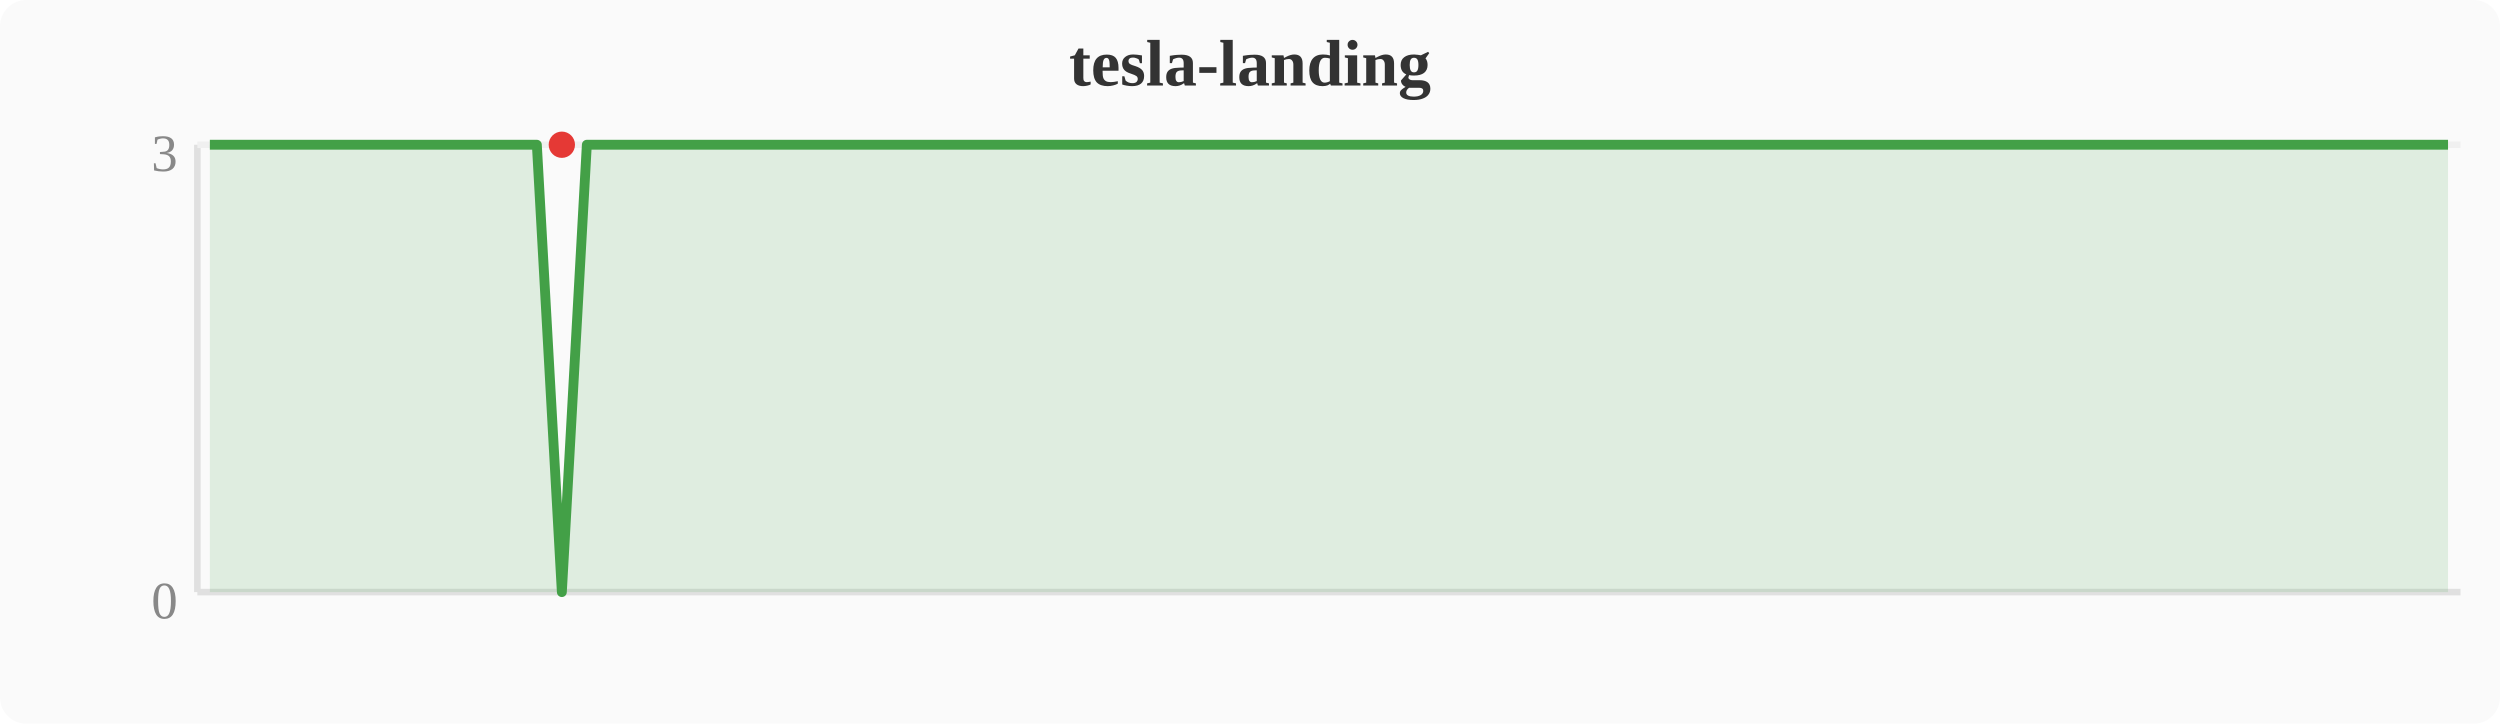
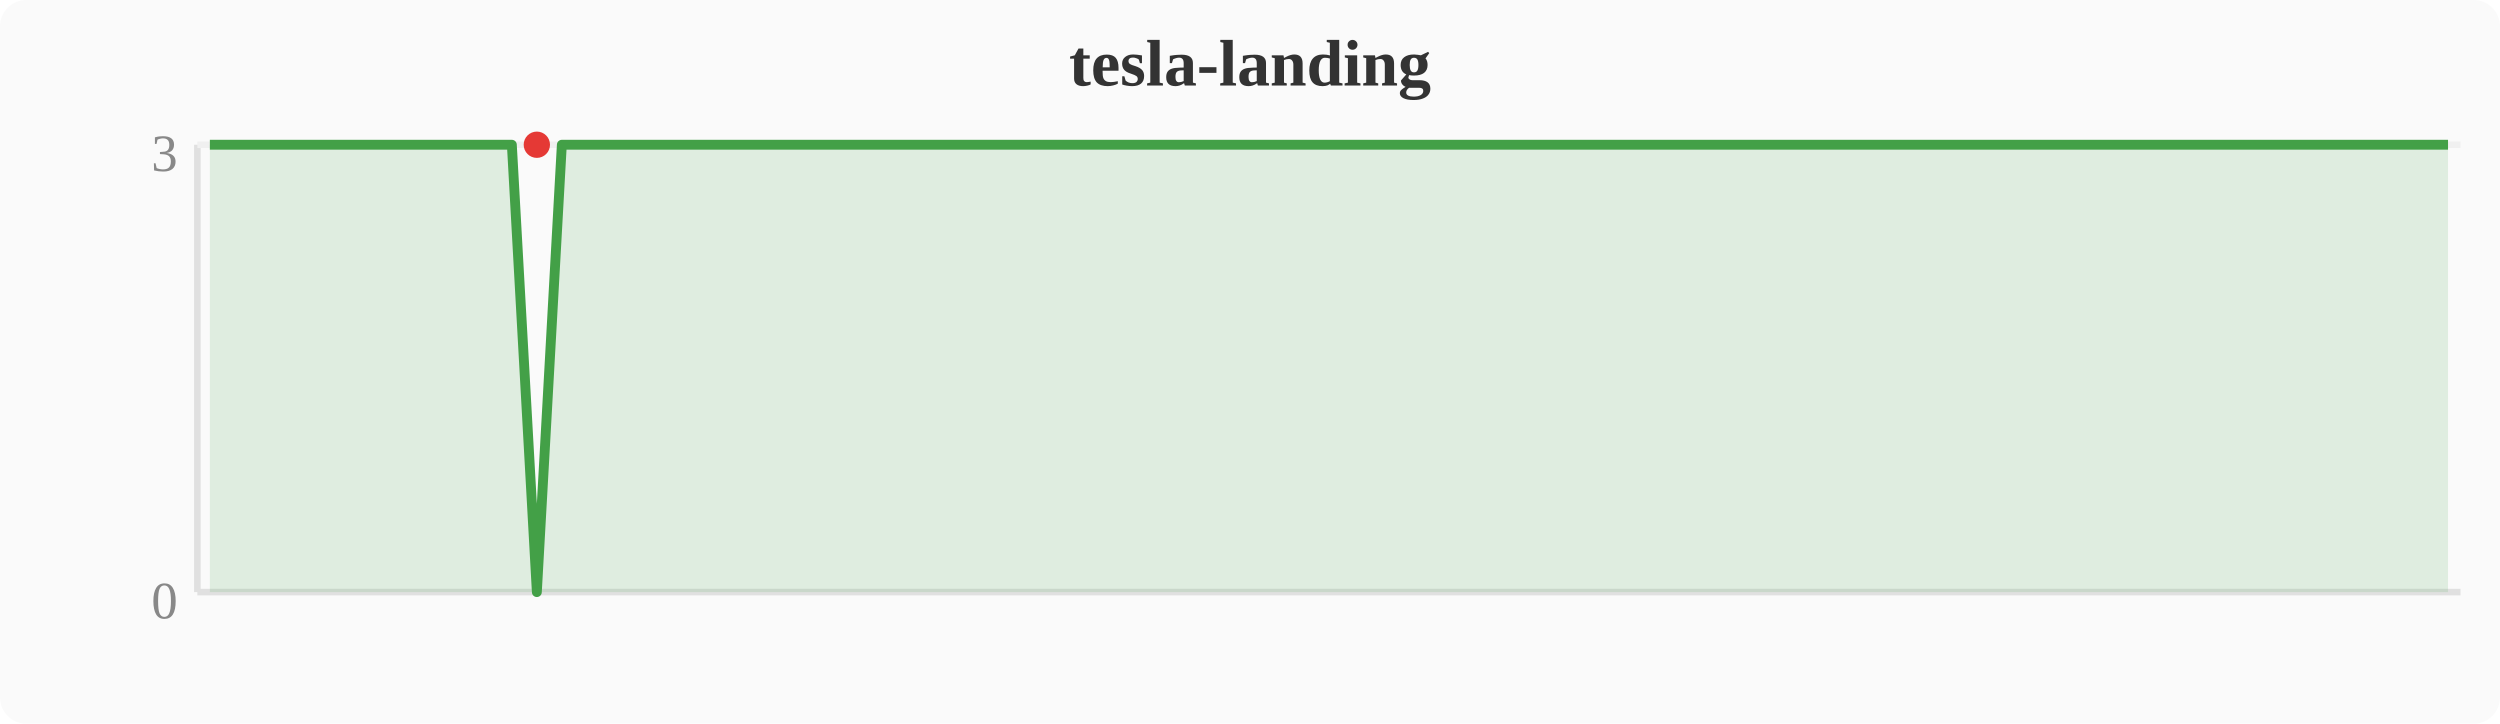
<svg xmlns="http://www.w3.org/2000/svg" width="380" height="110" viewBox="0 0 380 110">
  <rect width="380" height="110" fill="#fafafa" rx="4" />
  <text x="190" y="13" text-anchor="middle" font-size="10" font-weight="bold" fill="#333">tesla-landing</text>
  <line x1="30" y1="22" x2="30" y2="90" stroke="#e0e0e0" stroke-width="1" />
  <line x1="30" y1="90" x2="374" y2="90" stroke="#e0e0e0" stroke-width="1" />
  <line x1="30" y1="22" x2="374" y2="22" stroke="#f0f0f0" stroke-width="1" />
  <text x="27" y="94" text-anchor="end" font-size="8" fill="#888">0</text>
  <text x="27" y="26" text-anchor="end" font-size="8" fill="#888">3</text>
-   <polygon points="31.9,22.0 35.7,22.0 39.6,22.0 43.4,22.0 47.2,22.0 51.0,22.0 54.8,22.0 58.7,22.0 62.5,22.0 66.3,22.0 70.1,22.0 74.0,22.0 77.8,22.0 81.6,22.0 85.4,90.0 89.2,22.0 93.1,22.0 96.9,22.0 100.7,22.0 104.5,22.0 108.4,22.0 112.2,22.0 116.0,22.0 119.8,22.0 123.6,22.0 127.5,22.0 131.3,22.0 135.1,22.0 138.9,22.0 142.8,22.0 146.6,22.0 150.4,22.0 154.2,22.0 158.0,22.0 161.9,22.0 165.7,22.0 169.5,22.0 173.3,22.0 177.2,22.0 181.0,22.0 184.8,22.0 188.6,22.0 192.4,22.0 196.3,22.0 200.1,22.0 203.9,22.0 207.7,22.0 211.6,22.0 215.4,22.0 219.2,22.0 223.0,22.0 226.8,22.0 230.7,22.0 234.5,22.0 238.3,22.0 242.1,22.0 246.0,22.0 249.8,22.0 253.6,22.0 257.4,22.0 261.2,22.0 265.1,22.0 268.9,22.0 272.7,22.0 276.5,22.0 280.4,22.0 284.2,22.0 288.0,22.0 291.8,22.0 295.6,22.0 299.5,22.0 303.3,22.0 307.1,22.0 310.9,22.0 314.8,22.0 318.6,22.0 322.4,22.0 326.2,22.0 330.0,22.0 333.9,22.0 337.7,22.0 341.5,22.0 345.3,22.0 349.2,22.0 353.0,22.0 356.8,22.0 360.6,22.0 364.4,22.0 368.3,22.0 372.1,22.0 372.1,90 31.9,90" fill="#43a047" opacity="0.15" />
-   <polyline points="31.9,22.0 35.7,22.0 39.6,22.0 43.4,22.0 47.2,22.0 51.0,22.0 54.8,22.0 58.7,22.0 62.5,22.0 66.3,22.0 70.1,22.0 74.0,22.0 77.8,22.0 81.6,22.0 85.4,90.0 89.2,22.0 93.1,22.0 96.9,22.0 100.7,22.0 104.5,22.0 108.4,22.0 112.2,22.0 116.0,22.0 119.8,22.0 123.6,22.0 127.5,22.0 131.3,22.0 135.1,22.0 138.9,22.0 142.8,22.0 146.6,22.0 150.4,22.0 154.2,22.0 158.0,22.0 161.9,22.0 165.7,22.0 169.5,22.0 173.3,22.0 177.2,22.0 181.0,22.0 184.8,22.0 188.6,22.0 192.4,22.0 196.3,22.0 200.1,22.0 203.9,22.0 207.7,22.0 211.6,22.0 215.4,22.0 219.2,22.0 223.0,22.0 226.8,22.0 230.7,22.0 234.5,22.0 238.3,22.0 242.1,22.0 246.0,22.0 249.8,22.0 253.6,22.0 257.4,22.0 261.2,22.0 265.1,22.0 268.9,22.0 272.7,22.0 276.5,22.0 280.4,22.0 284.2,22.0 288.0,22.0 291.8,22.0 295.6,22.0 299.5,22.0 303.3,22.0 307.1,22.0 310.9,22.0 314.8,22.0 318.6,22.0 322.4,22.0 326.2,22.0 330.0,22.0 333.9,22.0 337.7,22.0 341.5,22.0 345.3,22.0 349.2,22.0 353.0,22.0 356.8,22.0 360.6,22.0 364.4,22.0 368.3,22.0 372.1,22.0" fill="none" stroke="#43a047" stroke-width="1.5" stroke-linejoin="round" />
-   <circle cx="85.4" cy="22.0" r="2" fill="#e53935" />
+   <polygon points="31.9,22.0 35.7,22.0 39.6,22.0 43.4,22.0 47.2,22.0 51.0,22.0 54.8,22.0 58.7,22.0 62.5,22.0 66.3,22.0 70.1,22.0 74.0,22.0 77.8,22.0 81.6,90.0 85.4,22.0 89.2,22.0 93.1,22.0 96.9,22.0 100.7,22.0 104.5,22.0 108.4,22.0 112.2,22.0 116.0,22.0 119.8,22.0 123.6,22.0 127.5,22.0 131.3,22.0 135.1,22.0 138.9,22.0 142.8,22.0 146.6,22.0 150.4,22.0 154.2,22.0 158.0,22.0 161.9,22.0 165.7,22.0 169.5,22.0 173.3,22.0 177.2,22.0 181.0,22.0 184.8,22.0 188.6,22.0 192.4,22.0 196.3,22.0 200.1,22.0 203.9,22.0 207.7,22.0 211.6,22.0 215.4,22.0 219.2,22.0 223.0,22.0 226.8,22.0 230.7,22.0 234.5,22.0 238.3,22.0 242.1,22.0 246.0,22.0 249.8,22.0 253.6,22.0 257.4,22.0 261.2,22.0 265.1,22.0 268.9,22.0 272.7,22.0 276.5,22.0 280.4,22.0 284.2,22.0 288.0,22.0 291.8,22.0 295.6,22.0 299.5,22.0 303.3,22.0 307.1,22.0 310.9,22.0 314.8,22.0 318.6,22.0 322.4,22.0 326.2,22.0 330.0,22.0 333.9,22.0 337.7,22.0 341.5,22.0 345.3,22.0 349.2,22.0 353.0,22.0 356.8,22.0 360.6,22.0 364.4,22.0 368.3,22.0 372.1,22.0 372.1,90 31.9,90" fill="#43a047" opacity="0.15" />
+   <polyline points="31.9,22.0 35.7,22.0 39.6,22.0 43.4,22.0 47.2,22.0 51.0,22.0 54.8,22.0 58.7,22.0 62.5,22.0 66.3,22.0 70.1,22.0 74.0,22.0 77.8,22.0 81.6,90.0 85.4,22.0 89.2,22.0 93.1,22.0 96.9,22.0 100.7,22.0 104.5,22.0 108.4,22.0 112.2,22.0 116.0,22.0 119.8,22.0 123.6,22.0 127.5,22.0 131.3,22.0 135.1,22.0 138.9,22.0 142.8,22.0 146.6,22.0 150.4,22.0 154.2,22.0 158.0,22.0 161.9,22.0 165.7,22.0 169.5,22.0 173.3,22.0 177.2,22.0 181.0,22.0 184.8,22.0 188.6,22.0 192.4,22.0 196.3,22.0 200.1,22.0 203.9,22.0 207.7,22.0 211.6,22.0 215.4,22.0 219.2,22.0 223.0,22.0 226.8,22.0 230.7,22.0 234.5,22.0 238.3,22.0 242.1,22.0 246.0,22.0 249.8,22.0 253.6,22.0 257.4,22.0 261.2,22.0 265.1,22.0 268.9,22.0 272.7,22.0 276.5,22.0 280.4,22.0 284.2,22.0 288.0,22.0 291.8,22.0 295.6,22.0 299.5,22.0 303.3,22.0 307.1,22.0 310.9,22.0 314.8,22.0 318.6,22.0 322.4,22.0 326.2,22.0 330.0,22.0 333.9,22.0 337.7,22.0 341.5,22.0 345.3,22.0 349.2,22.0 353.0,22.0 356.8,22.0 360.6,22.0 364.4,22.0 368.3,22.0 372.1,22.0" fill="none" stroke="#43a047" stroke-width="1.5" stroke-linejoin="round" />
+   <circle cx="81.6" cy="22.0" r="2" fill="#e53935" />
</svg>
